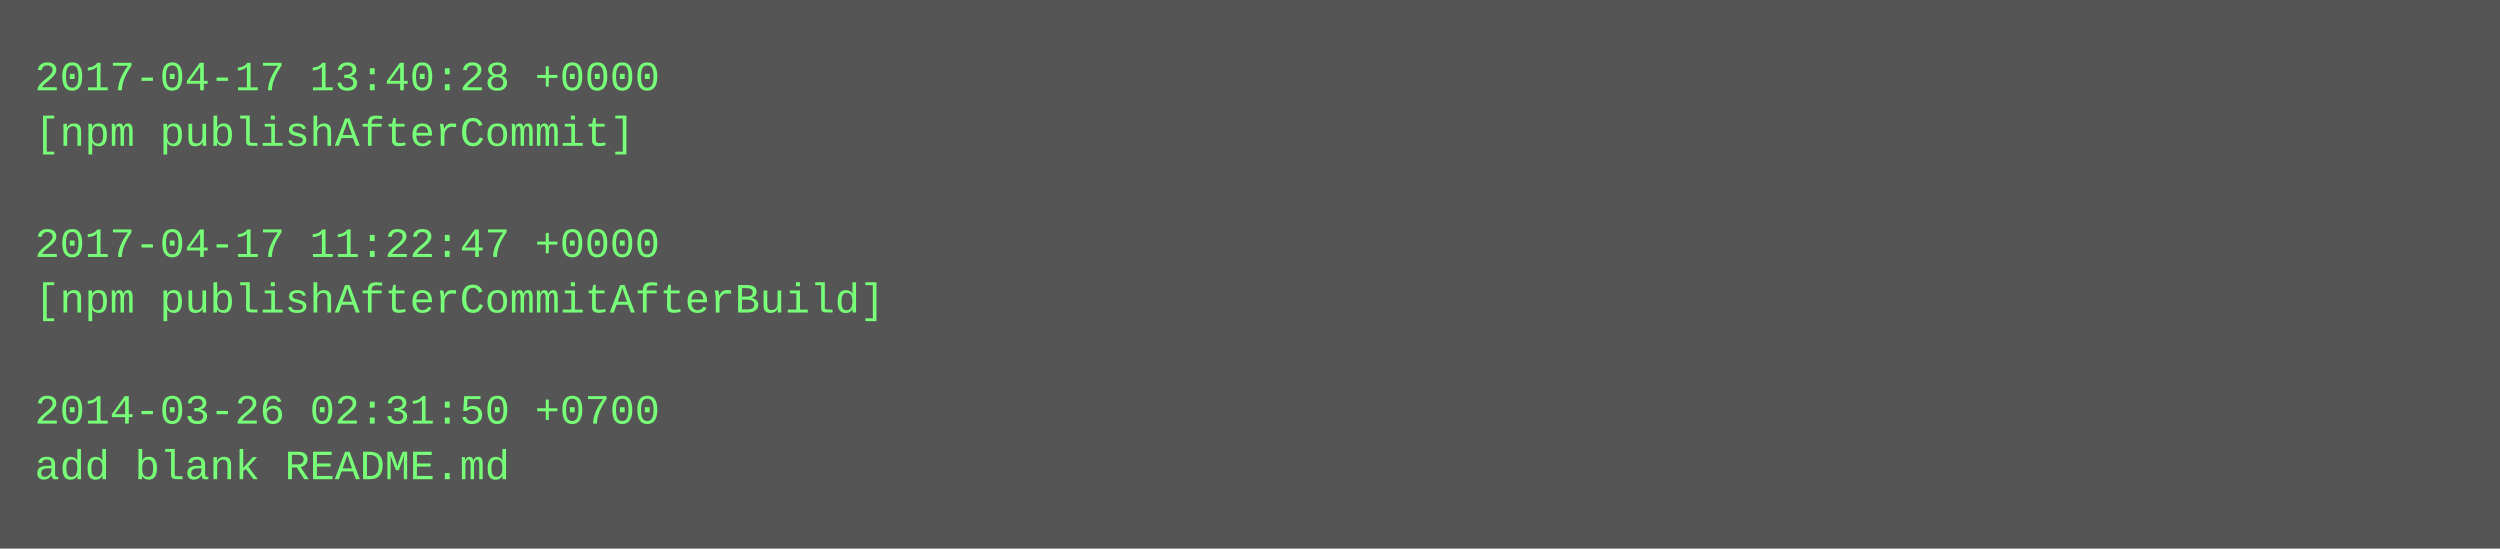
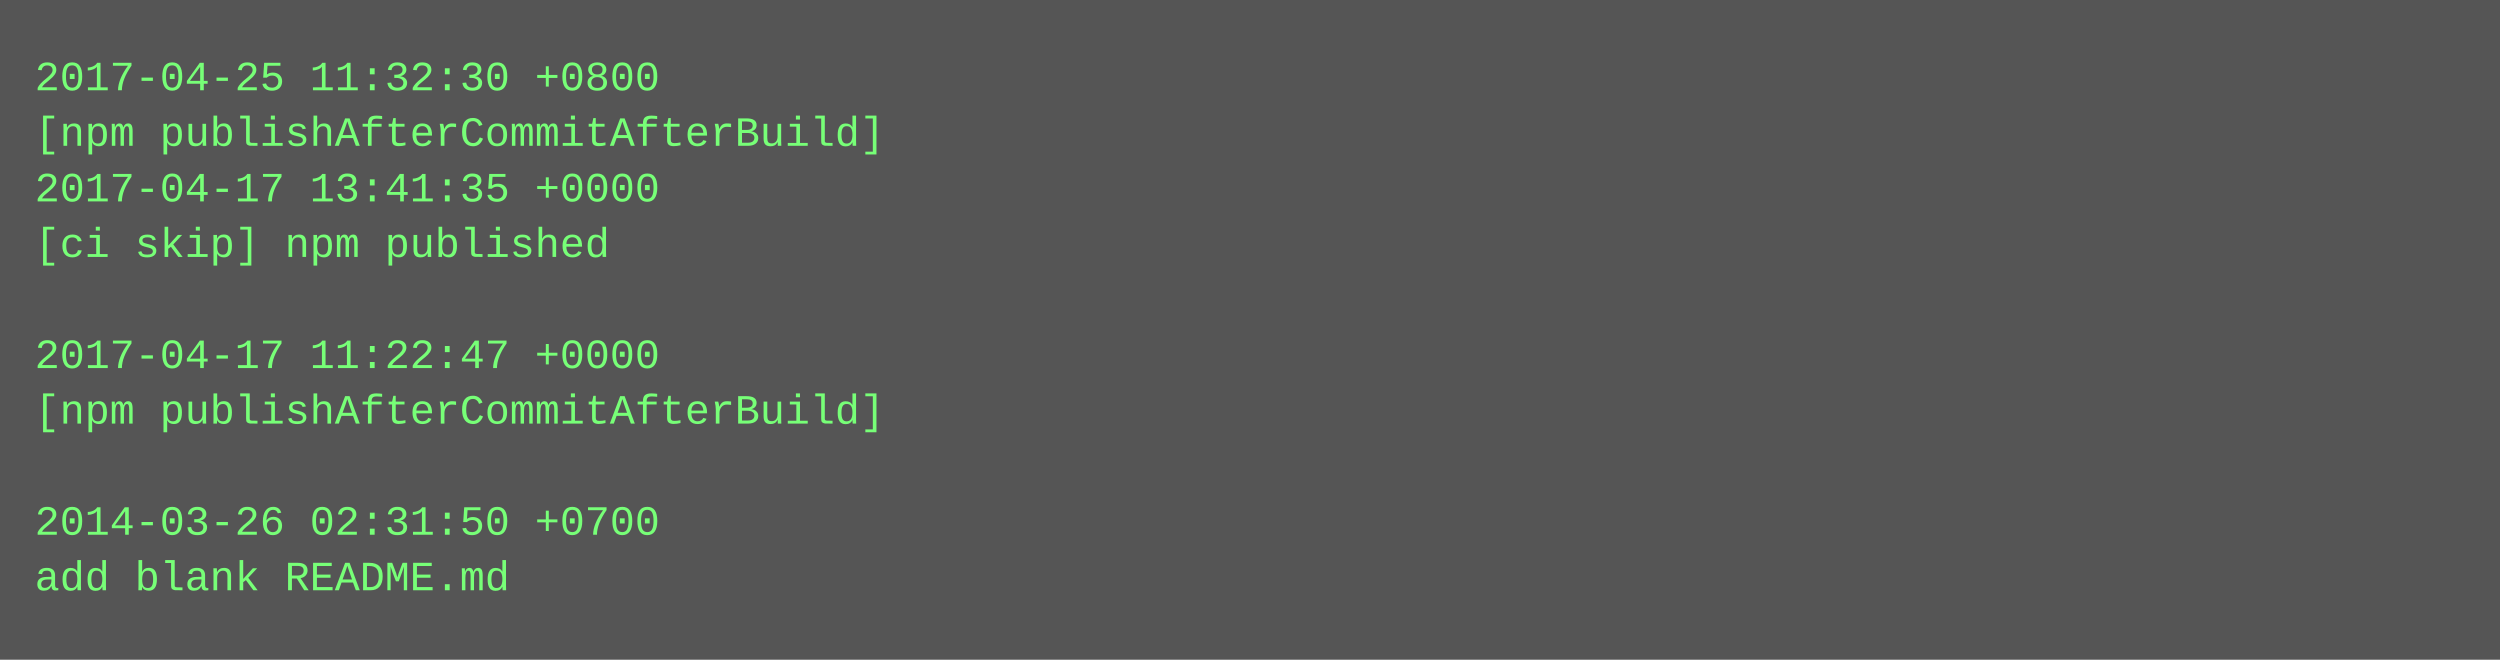
- <svg xmlns="http://www.w3.org/2000/svg" height="158" width="720">
-   <rect height="158" fill="#555" width="720" />
+ <svg xmlns="http://www.w3.org/2000/svg" height="190" width="720">
+   <rect height="190" fill="#555" width="720" />
  <text fill="#7f7" font-family="Courier New" font-size="12" xml:space="preserve">
-     <tspan x="10" y="26">2017-04-17 13:40:28 +0000</tspan>
-     <tspan x="10" y="42">[npm publishAfterCommit]</tspan>
-     <tspan x="10" y="58" />
-     <tspan x="10" y="74">2017-04-17 11:22:47 +0000</tspan>
-     <tspan x="10" y="90">[npm publishAfterCommitAfterBuild]</tspan>
-     <tspan x="10" y="106" />
-     <tspan x="10" y="122">2014-03-26 02:31:50 +0700</tspan>
-     <tspan x="10" y="138">add blank README.md</tspan>
+     <tspan x="10" y="26">2017-04-25 11:32:30 +0800</tspan>
+     <tspan x="10" y="42">[npm publishAfterCommitAfterBuild]</tspan>
+     <tspan x="10" y="58">2017-04-17 13:41:35 +0000</tspan>
+     <tspan x="10" y="74">[ci skip] npm published</tspan>
+     <tspan x="10" y="90" />
+     <tspan x="10" y="106">2017-04-17 11:22:47 +0000</tspan>
+     <tspan x="10" y="122">[npm publishAfterCommitAfterBuild]</tspan>
+     <tspan x="10" y="138" />
+     <tspan x="10" y="154">2014-03-26 02:31:50 +0700</tspan>
+     <tspan x="10" y="170">add blank README.md</tspan>
  </text>
</svg>
